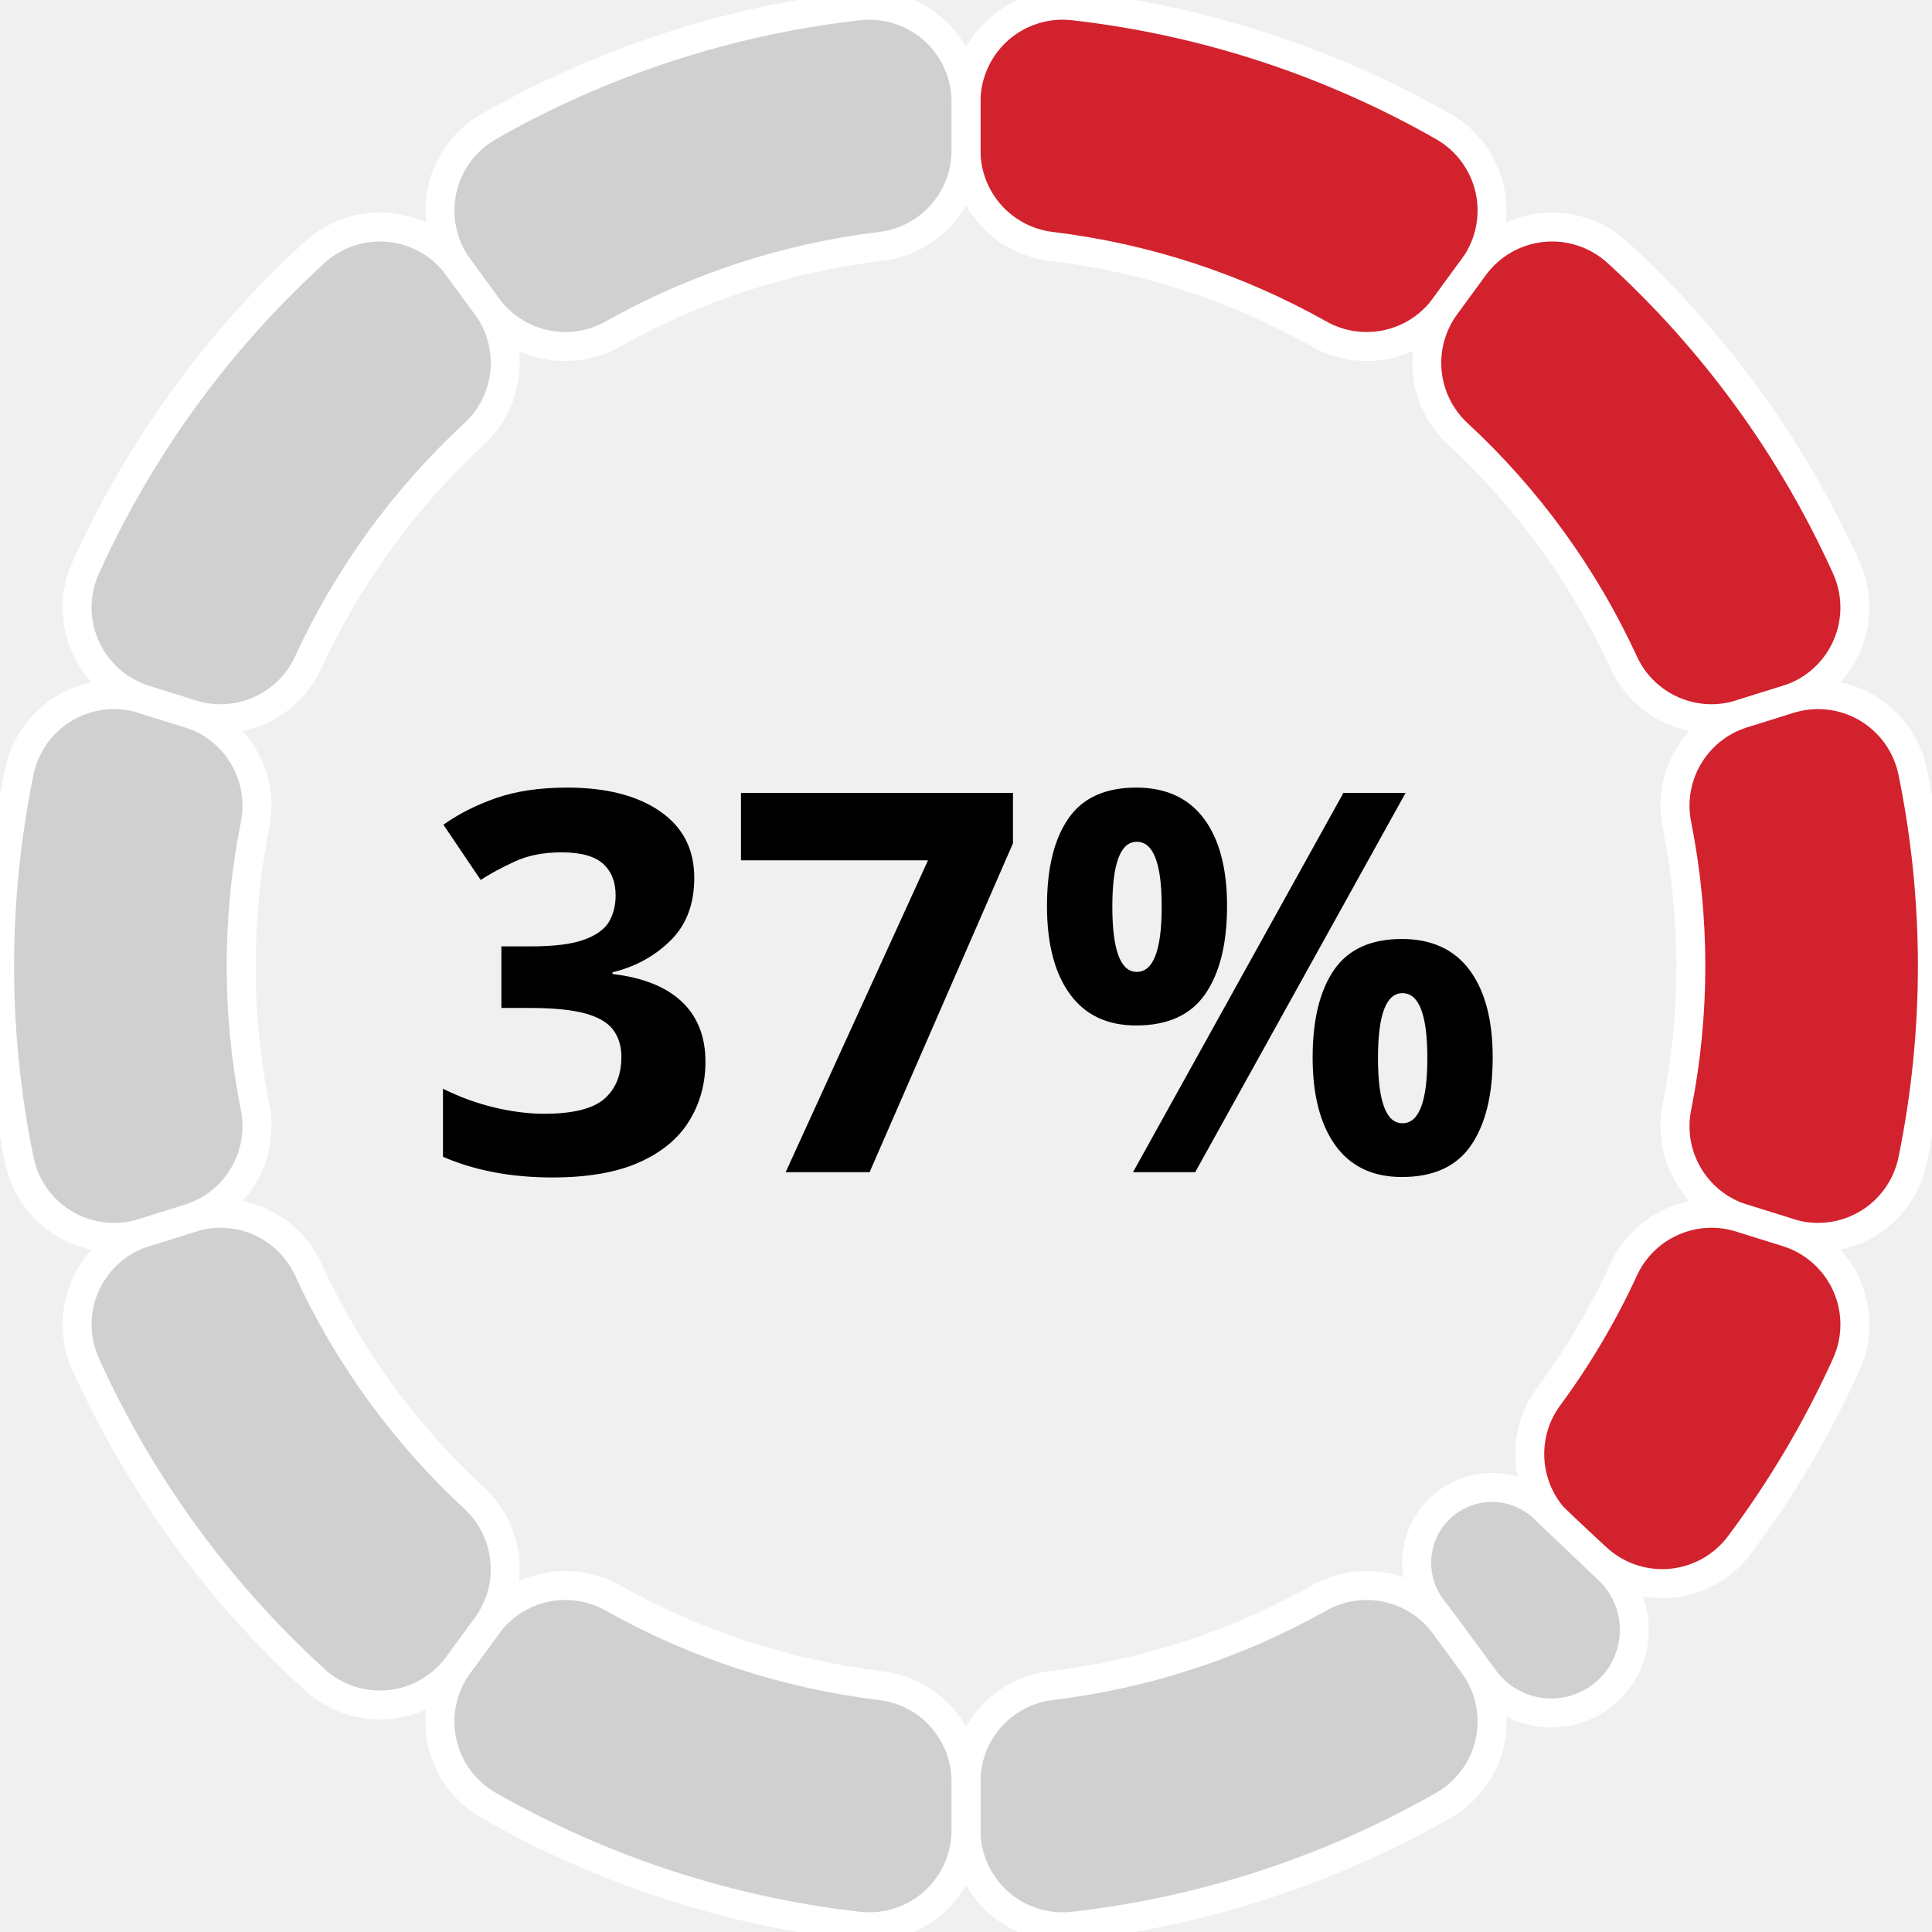
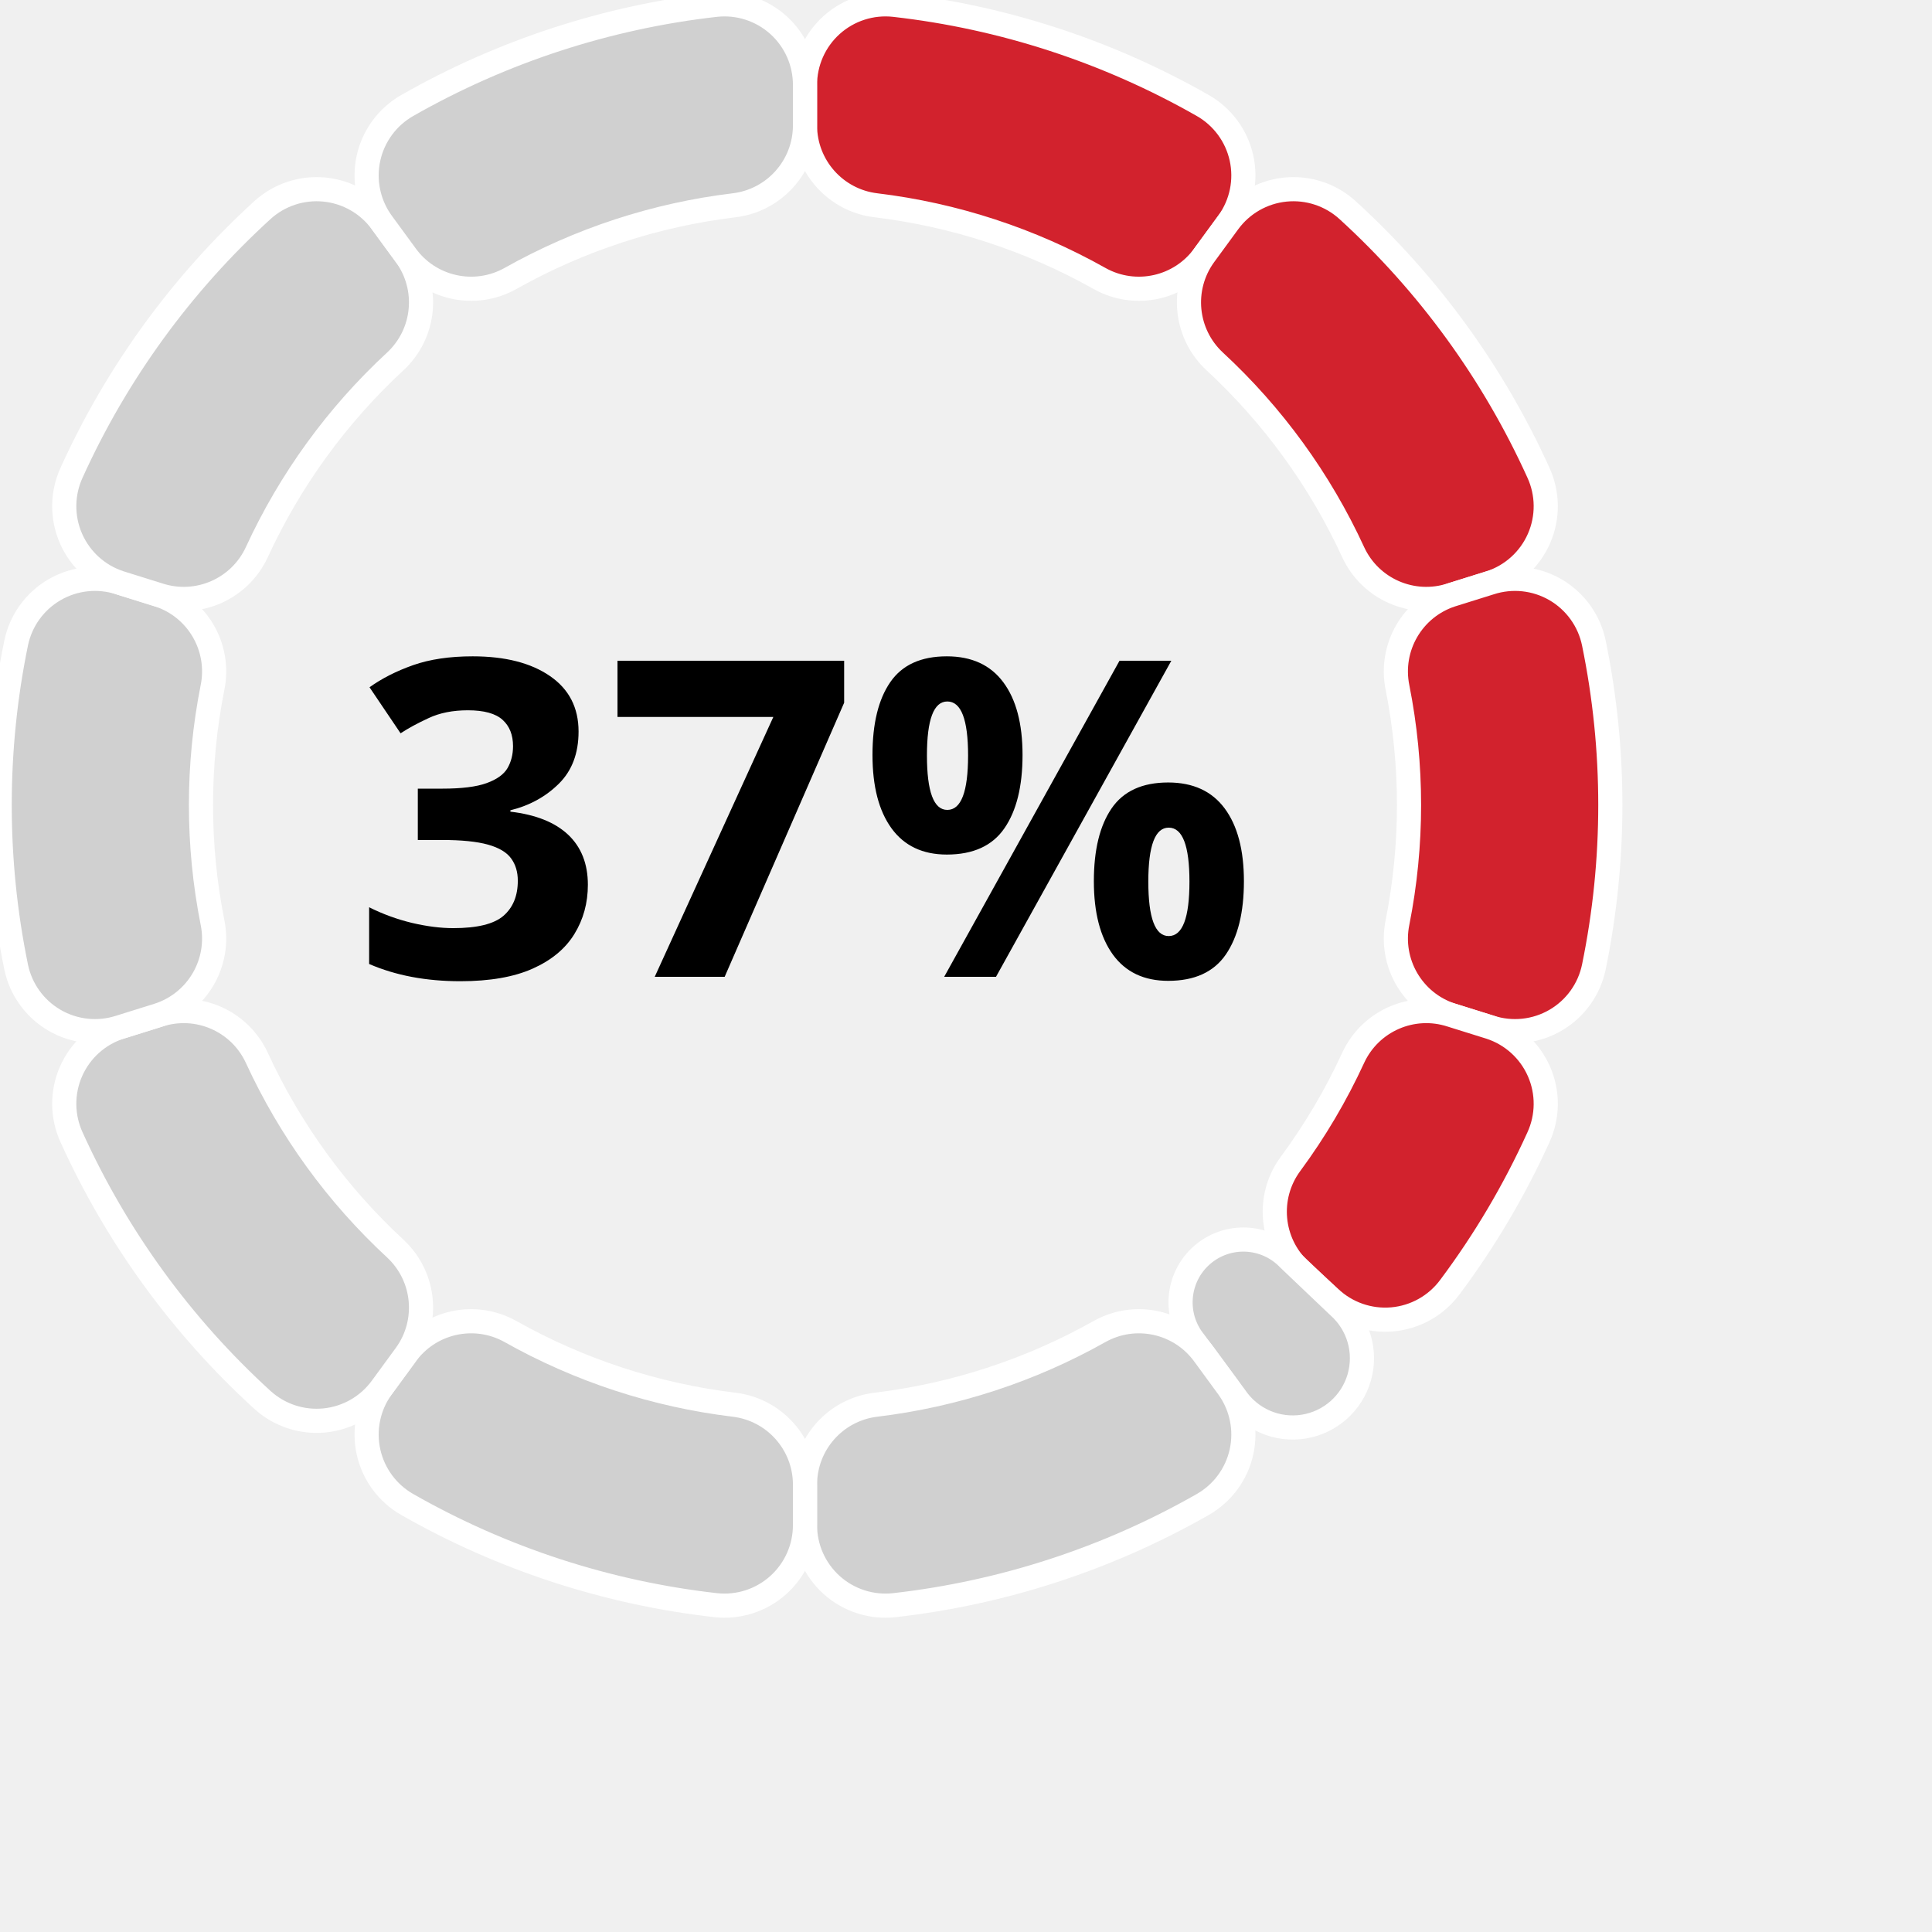
- <svg xmlns="http://www.w3.org/2000/svg" width="200" height="200" version="1.1" baseProfile="full" viewBox="0 0 200 200">
+ <svg xmlns="http://www.w3.org/2000/svg" width="200" height="200" version="1.1" baseProfile="full" viewBox="0 0 240 240">
  <rect width="200" height="200" x="0" y="0" id="0" fill="none" />
  <path d="M100 10.6A10 10 0 0 1 111.1 0.6A100 100 0 0 1 149.4 13.1A10 10 0 0 1 152.6 27.6L149.6 31.7A10 10 0 0 1 136.6 34.6A75 75 0 0 0 108.8 25.5A10 10 0 0 1 100 15.6Z" fill="#D2222D" stroke="#fff" stroke-width="3" stroke-linejoin="round" transform-origin="100px 100px" class="zr0-cls-0" />
  <path d="M152.6 27.6A10 10 0 0 1 167.4 26.1A100 100 0 0 1 191.1 58.7A10 10 0 0 1 185.1 72.4L180.3 73.9A10 10 0 0 1 168.1 68.6A75 75 0 0 0 150.9 44.9A10 10 0 0 1 149.6 31.7Z" fill="#D2222D" stroke="#fff" stroke-width="3" stroke-linejoin="round" transform-origin="100px 100px" class="zr0-cls-1" />
  <path d="M185.1 72.4A10 10 0 0 1 198 79.9A100 100 0 0 1 198 120.1A10 10 0 0 1 185.1 127.6L180.3 126.1A10 10 0 0 1 173.6 114.6A75 75 0 0 0 173.6 85.4A10 10 0 0 1 180.3 73.9Z" fill="#D2222D" stroke="#fff" stroke-width="3" stroke-linejoin="round" transform-origin="100px 100px" class="zr0-cls-2" />
  <path d="M185.1 127.6A10 10 0 0 1 191.1 141.3A100 100 0 0 1 180.1 159.9A10 10 0 0 1 165.2 161.2L161.5 157.8A10 10 0 0 1 160.3 144.6A75 75 0 0 0 168.1 131.4A10 10 0 0 1 180.3 126.1Z" fill="#D2222D" stroke="#fff" stroke-width="3" stroke-linejoin="round" transform-origin="100px 100px" class="zr0-cls-3" />
  <path d="M166.3 162.3A8.6 8.6 0 1 1 153.5 173.6L148.4 166.7A7.8 7.8 0 0 1 160.1 156.4Z" fill="#D0D0D0" stroke="#fff" stroke-width="3" stroke-linejoin="round" transform-origin="100px 100px" class="zr0-cls-4" />
  <path d="M152.6 172.4A10 10 0 0 1 149.4 186.9A100 100 0 0 1 111.1 199.4A10 10 0 0 1 100 189.4L100 184.4A10 10 0 0 1 108.8 174.5A75 75 0 0 0 136.6 165.4A10 10 0 0 1 149.6 168.3Z" fill="#D0D0D0" stroke="#fff" stroke-width="3" stroke-linejoin="round" transform-origin="100px 100px" class="zr0-cls-5" />
  <path d="M100 189.4A10 10 0 0 1 88.9 199.4A100 100 0 0 1 50.6 186.9A10 10 0 0 1 47.4 172.4L50.4 168.3A10 10 0 0 1 63.4 165.4A75 75 0 0 0 91.2 174.5A10 10 0 0 1 100 184.4Z" fill="#D0D0D0" stroke="#fff" stroke-width="3" stroke-linejoin="round" transform-origin="100px 100px" class="zr0-cls-6" />
  <path d="M47.4 172.4A10 10 0 0 1 32.6 173.9A100 100 0 0 1 8.9 141.3A10 10 0 0 1 14.9 127.6L19.7 126.1A10 10 0 0 1 31.9 131.4A75 75 0 0 0 49.1 155.1A10 10 0 0 1 50.4 168.3Z" fill="#D0D0D0" stroke="#fff" stroke-width="3" stroke-linejoin="round" transform-origin="100px 100px" class="zr0-cls-7" />
  <path d="M14.9 127.6A10 10 0 0 1 2 120.1A100 100 0 0 1 2 79.9A10 10 0 0 1 14.9 72.4L19.7 73.9A10 10 0 0 1 26.4 85.4A75 75 0 0 0 26.4 114.6A10 10 0 0 1 19.7 126.1Z" fill="#D0D0D0" stroke="#fff" stroke-width="3" stroke-linejoin="round" transform-origin="100px 100px" class="zr0-cls-8" />
  <path d="M14.9 72.4A10 10 0 0 1 8.9 58.7A100 100 0 0 1 32.6 26.1A10 10 0 0 1 47.4 27.6L50.4 31.7A10 10 0 0 1 49.1 44.9A75 75 0 0 0 31.9 68.6A10 10 0 0 1 19.7 73.9Z" fill="#D0D0D0" stroke="#fff" stroke-width="3" stroke-linejoin="round" transform-origin="100px 100px" class="zr0-cls-9" />
  <path d="M47.4 27.6A10 10 0 0 1 50.6 13.1A100 100 0 0 1 88.9 0.6A10 10 0 0 1 100 10.6L100 15.6A10 10 0 0 1 91.2 25.5A75 75 0 0 0 63.4 34.6A10 10 0 0 1 50.4 31.7Z" fill="#D0D0D0" stroke="#fff" stroke-width="3" stroke-linejoin="round" transform-origin="100px 100px" class="zr0-cls-10" />
  <text dominant-baseline="central" text-anchor="middle" style="font-size:55px;font-family:sans-serif;font-weight:bold;" transform="translate(100 100)" fill="#000">37%</text>
  <style>
.zr0-cls-0 {
animation:zr0-ani-0 1s cubic-bezier(0.65,0,0.35,1) both;
}
.zr0-cls-1 {
animation:zr0-ani-1 1s cubic-bezier(0.65,0,0.35,1) both;
}
.zr0-cls-2 {
animation:zr0-ani-2 1s cubic-bezier(0.65,0,0.35,1) both;
}
.zr0-cls-3 {
animation:zr0-ani-3 1s cubic-bezier(0.65,0,0.35,1) both;
}
.zr0-cls-4 {
animation:zr0-ani-4 1s cubic-bezier(0.65,0,0.35,1) both;
}
.zr0-cls-5 {
animation:zr0-ani-5 1s cubic-bezier(0.65,0,0.35,1) both;
}
.zr0-cls-6 {
animation:zr0-ani-6 1s cubic-bezier(0.65,0,0.35,1) both;
}
.zr0-cls-7 {
animation:zr0-ani-7 1s cubic-bezier(0.65,0,0.35,1) both;
}
.zr0-cls-8 {
animation:zr0-ani-8 1s cubic-bezier(0.65,0,0.35,1) both;
}
.zr0-cls-9 {
animation:zr0-ani-9 1s cubic-bezier(0.65,0,0.35,1) both;
}
.zr0-cls-10 {
animation:zr0-ani-10 1s cubic-bezier(0.65,0,0.35,1) both;
}
@keyframes zr0-ani-0 {
0% {
transform:scale(0,0);
}
100% {

}
}
@keyframes zr0-ani-1 {
0% {
transform:scale(0,0);
}
100% {

}
}
@keyframes zr0-ani-2 {
0% {
transform:scale(0,0);
}
100% {

}
}
@keyframes zr0-ani-3 {
0% {
transform:scale(0,0);
}
100% {

}
}
@keyframes zr0-ani-4 {
0% {
transform:scale(0,0);
}
100% {

}
}
@keyframes zr0-ani-5 {
0% {
transform:scale(0,0);
}
100% {

}
}
@keyframes zr0-ani-6 {
0% {
transform:scale(0,0);
}
100% {

}
}
@keyframes zr0-ani-7 {
0% {
transform:scale(0,0);
}
100% {

}
}
@keyframes zr0-ani-8 {
0% {
transform:scale(0,0);
}
100% {

}
}
@keyframes zr0-ani-9 {
0% {
transform:scale(0,0);
}
100% {

}
}
@keyframes zr0-ani-10 {
0% {
transform:scale(0,0);
}
100% {

}
}


</style>
</svg>
